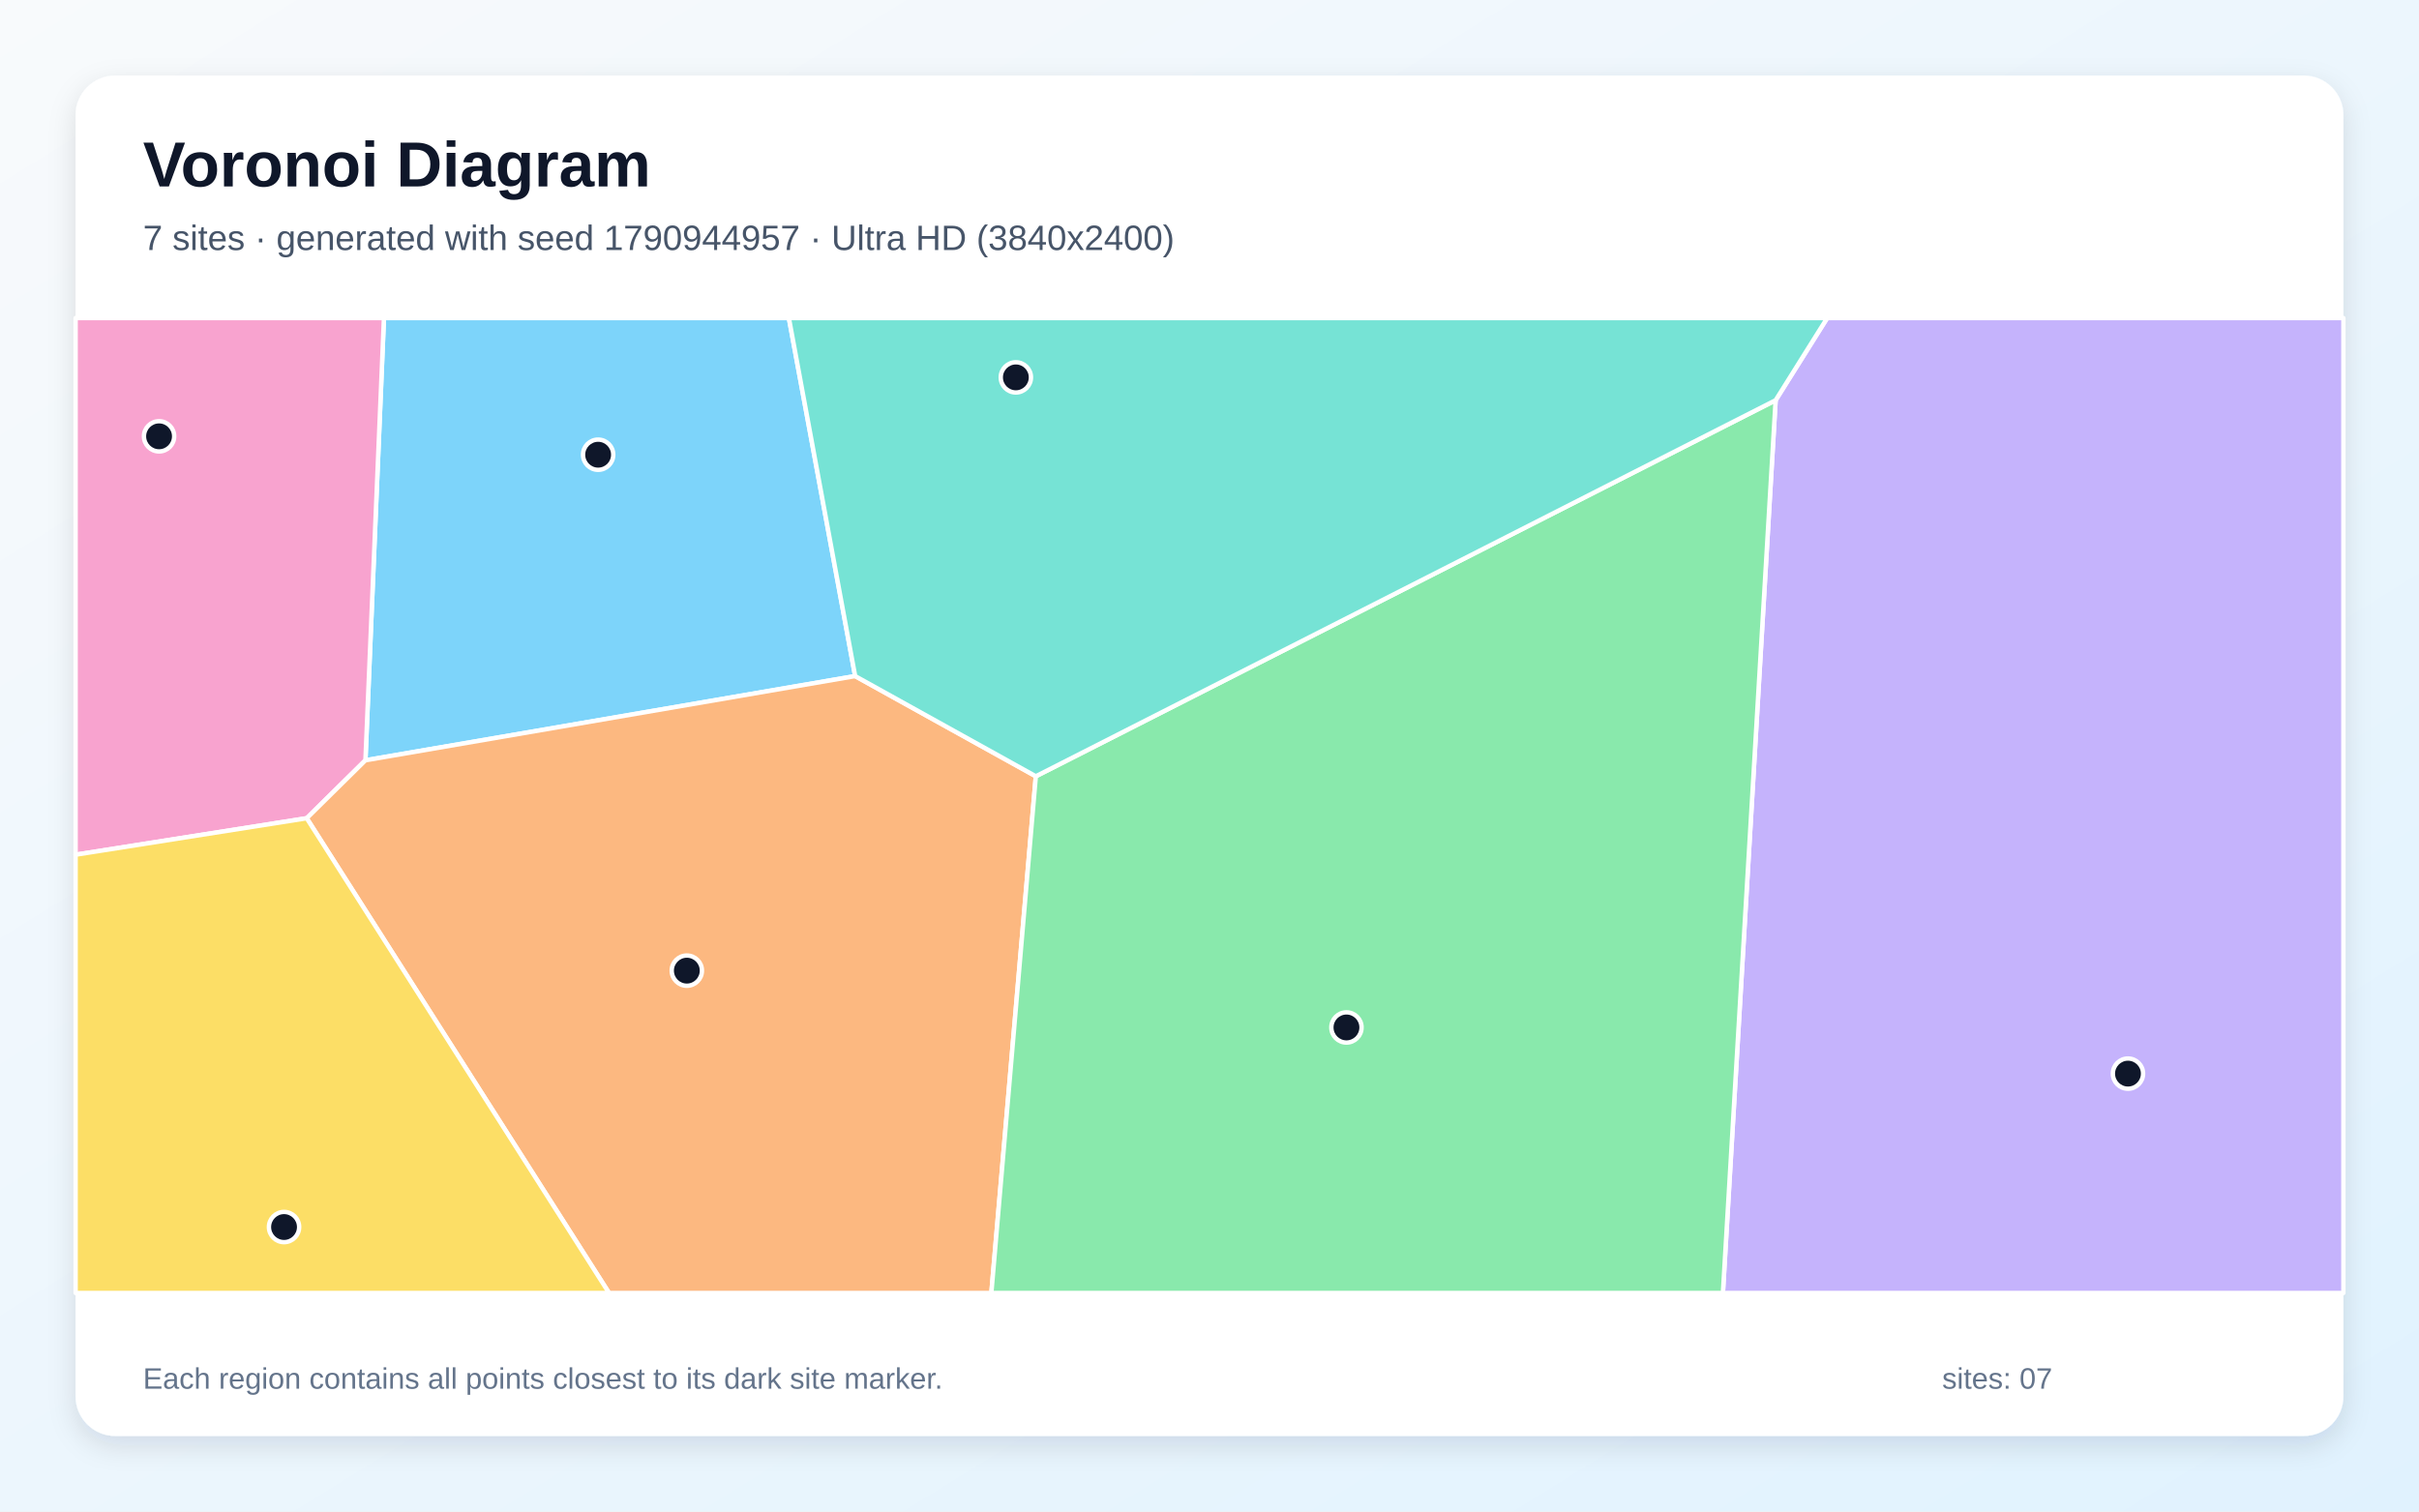
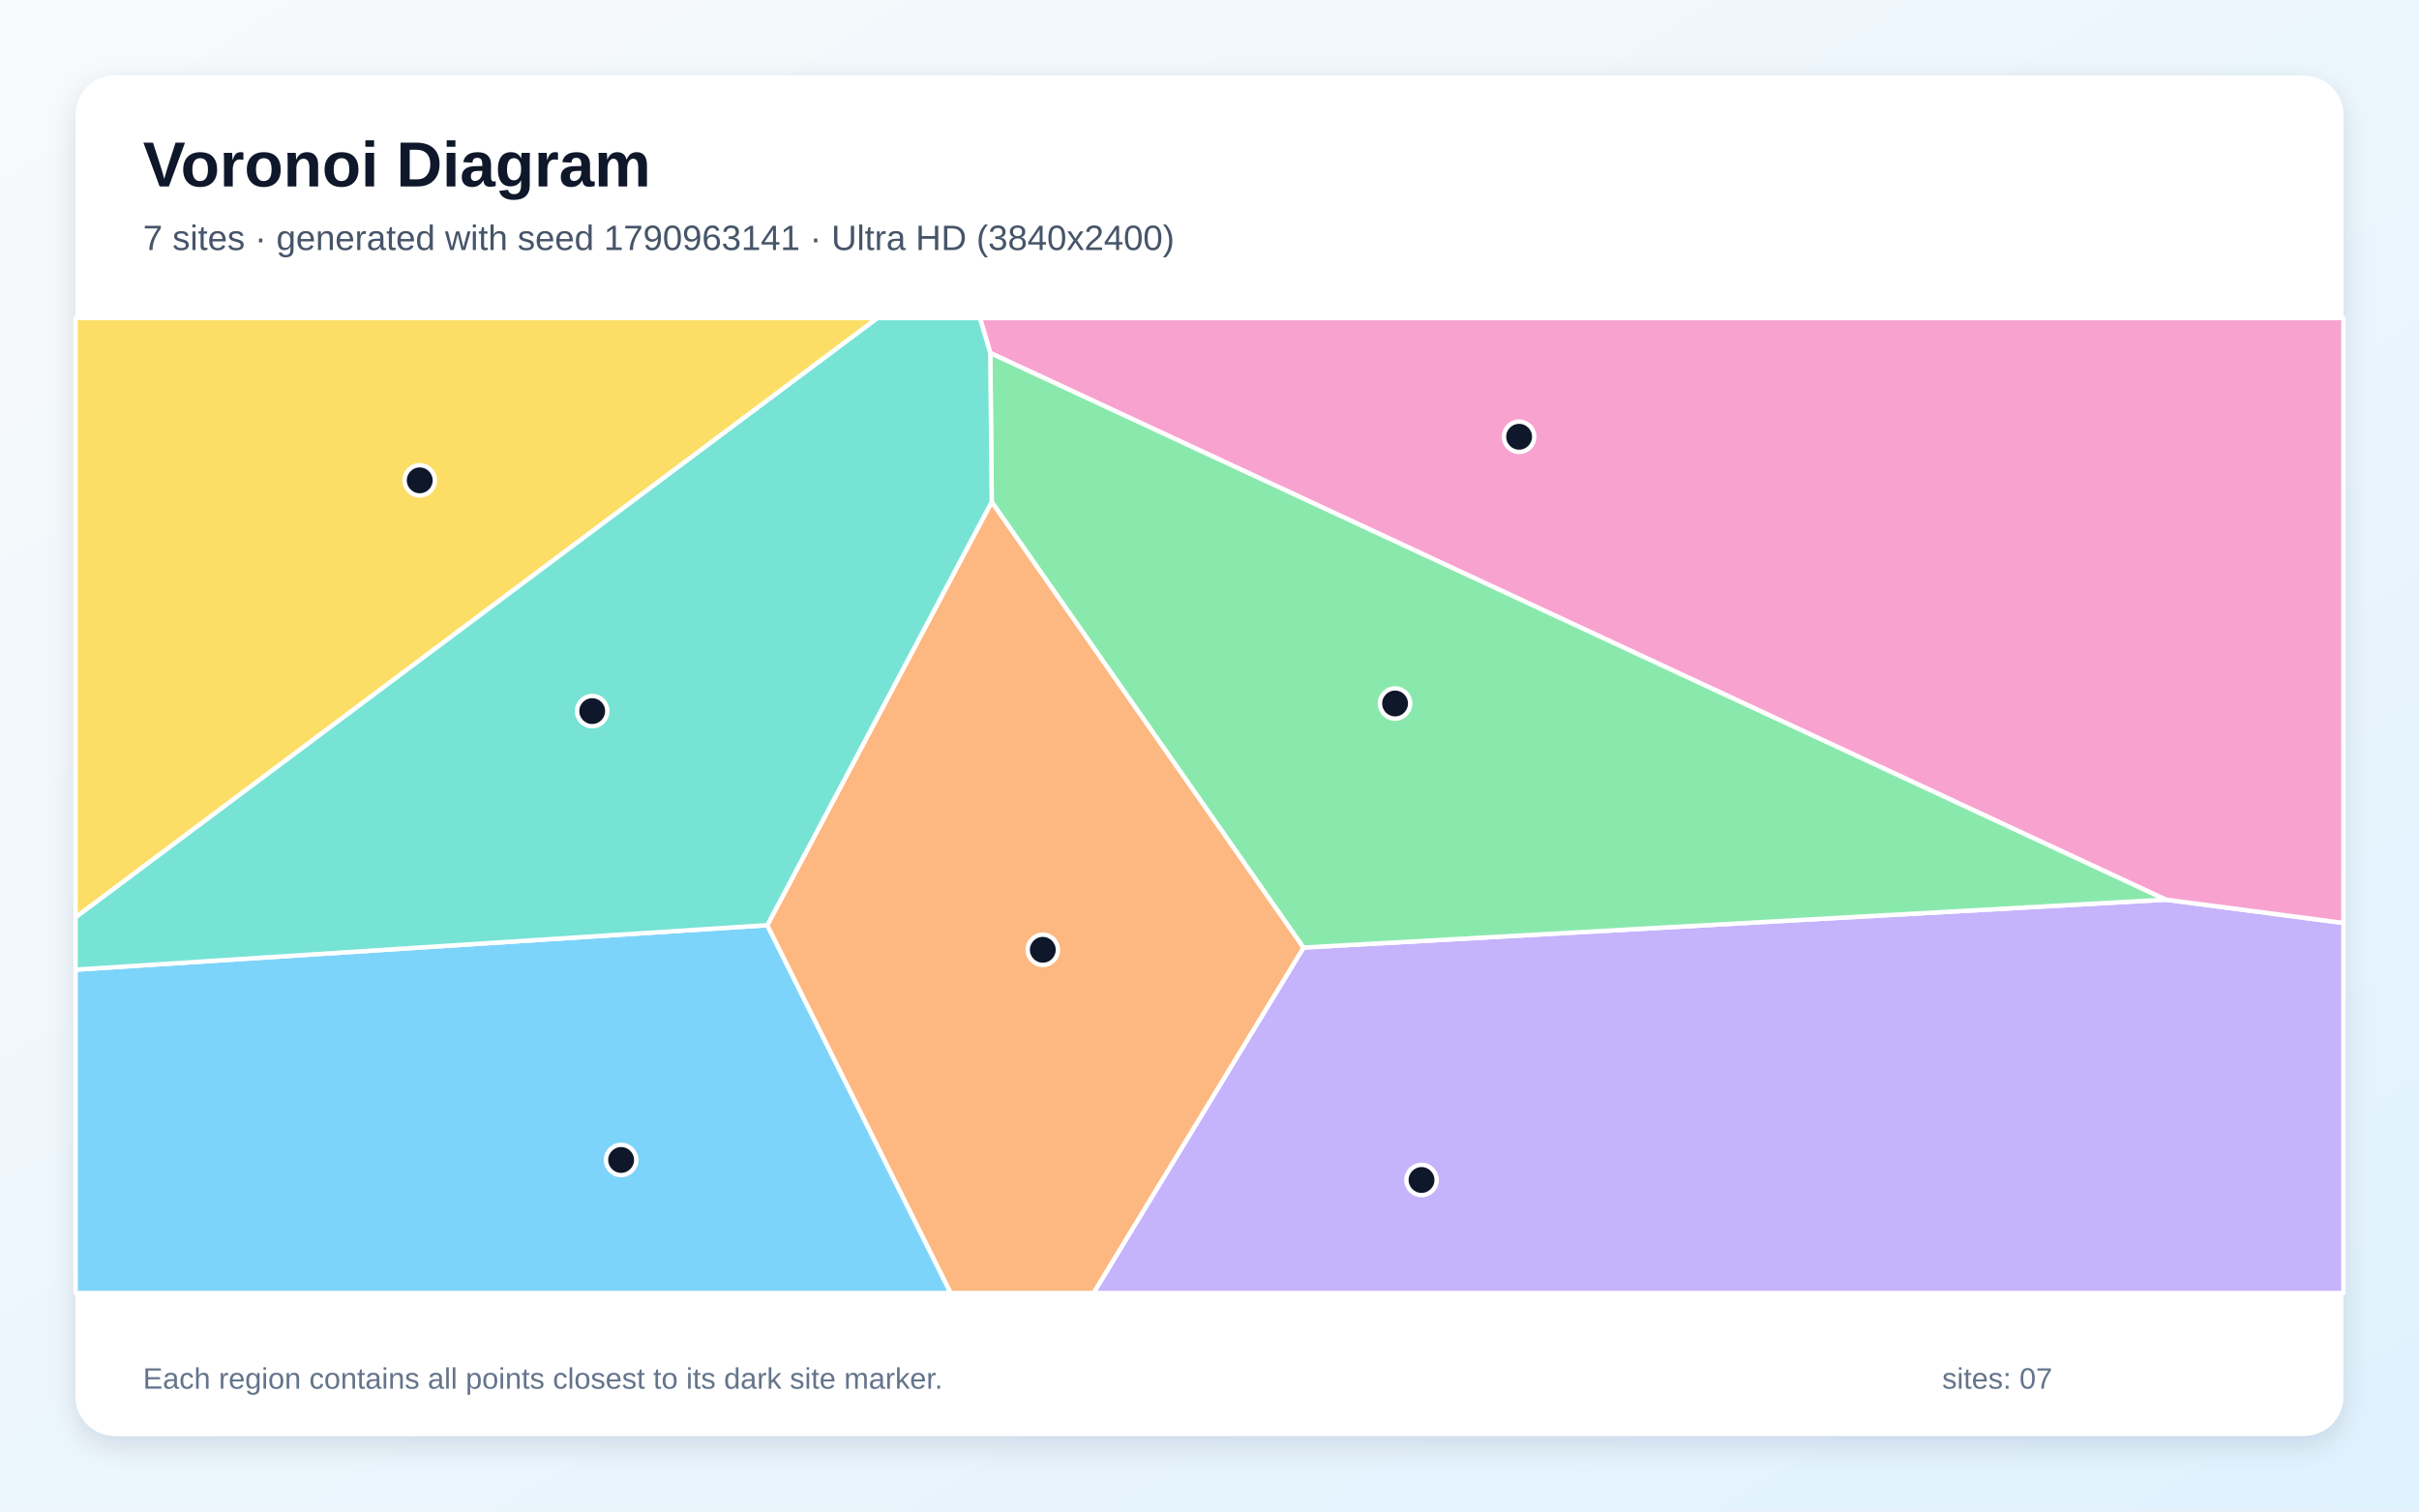
<svg xmlns="http://www.w3.org/2000/svg" width="3840" height="2400" viewBox="0 0 3840 2400" role="img" aria-labelledby="title description">
  <defs>
    <linearGradient id="background" x1="0" y1="0" x2="1" y2="1">
      <stop stop-color="#F8FAFC" />
      <stop offset="1" stop-color="#E0F2FE" />
    </linearGradient>
    <filter id="shadow" x="-5%" y="-5%" width="110%" height="110%">
      <feDropShadow dx="0" dy="15" stdDeviation="22" flood-color="#0F172A" flood-opacity=".12" />
    </filter>
  </defs>
  <rect width="3840" height="2400" fill="url(#background)" />
  <rect x="120" y="120" width="3600" height="2160" rx="63" fill="#FFFFFF" filter="url(#shadow)" />
  <g font-family="Arial, sans-serif">
    <text x="227" y="296" font-size="101" font-weight="700" fill="#0F172A">Voronoi Diagram</text>
-     <text x="227" y="397" font-size="56" fill="#475569">7 sites · generated with seed 1790944957 · Ultra HD (3840x2400)</text>
+     <text x="227" y="397" font-size="56" fill="#475569">7 sites · generated with seed 1790963141 · Ultra HD (3840x2400)</text>
  </g>
  <g stroke="#FFFFFF" stroke-width="7" stroke-linejoin="round">
-     <polygon points="1357.5,1073.5 580.1,1207.2 609.5,505.0 1252.3,505.0" fill="#38BDF8" fill-opacity="0.65" />
-     <polygon points="2818.7,635.5 2900.5,505.0 3720.0,505.0 3720.0,2053.0 2735.0,2053.0" fill="#A78BFA" fill-opacity="0.65" />
-     <polygon points="486.9,1299.2 120.0,1357.1 120.0,505.0 609.5,505.0 580.1,1207.2" fill="#F472B6" fill-opacity="0.65" />
-     <polygon points="486.9,1299.2 580.1,1207.2 1357.5,1073.5 1644.3,1232.6 1573.7,2053.0 966.8,2053.0" fill="#FB923C" fill-opacity="0.65" />
-     <polygon points="120.0,1357.1 486.9,1299.2 966.8,2053.0 120.0,2053.0" fill="#FACC15" fill-opacity="0.65" />
-     <polygon points="1644.3,1232.6 2818.7,635.5 2735.0,2053.0 1573.7,2053.0" fill="#4ADE80" fill-opacity="0.65" />
-     <polygon points="1644.3,1232.6 1357.5,1073.5 1252.3,505.0 2900.5,505.0 2818.7,635.5" fill="#2DD4BF" fill-opacity="0.65" />
+     <polygon points="120.0,1539.6 1218.0,1469.0 1509.2,2053.0 120.0,2053.0" fill="#38BDF8" fill-opacity="0.65" />
+     <polygon points="2069.3,1504.5 3438.0,1428.5 3720.0,1465.5 3720.0,2053.0 1735.8,2053.0" fill="#A78BFA" fill-opacity="0.65" />
+     <polygon points="3438.0,1428.5 1572.0,560.5 1555.6,505.0 3720.0,505.0 3720.0,1465.5" fill="#F472B6" fill-opacity="0.65" />
+     <polygon points="1218.0,1469.0 1574.3,796.8 2069.3,1504.5 1735.8,2053.0 1509.2,2053.0" fill="#FB923C" fill-opacity="0.65" />
+     <polygon points="120.0,1456.6 120.0,505.0 1393.0,505.0" fill="#FACC15" fill-opacity="0.65" />
+     <polygon points="1572.0,560.5 3438.0,1428.5 2069.3,1504.5 1574.3,796.8" fill="#4ADE80" fill-opacity="0.65" />
+     <polygon points="1572.0,560.5 1574.3,796.8 1218.0,1469.0 120.0,1539.6 120.0,1456.6 1393.0,505.0 1555.6,505.0" fill="#2DD4BF" fill-opacity="0.65" />
  </g>
  <g>
-     <circle cx="949.5" cy="722.0" r="24" fill="#0F172A" stroke="#FFFFFF" stroke-width="7" />
-     <circle cx="3378.0" cy="1704.7" r="24" fill="#0F172A" stroke="#FFFFFF" stroke-width="7" />
-     <circle cx="252.5" cy="692.8" r="24" fill="#0F172A" stroke="#FFFFFF" stroke-width="7" />
-     <circle cx="1090.3" cy="1541.2" r="24" fill="#0F172A" stroke="#FFFFFF" stroke-width="7" />
-     <circle cx="450.9" cy="1948.3" r="24" fill="#0F172A" stroke="#FFFFFF" stroke-width="7" />
-     <circle cx="2137.4" cy="1631.4" r="24" fill="#0F172A" stroke="#FFFFFF" stroke-width="7" />
-     <circle cx="1612.6" cy="599.2" r="24" fill="#0F172A" stroke="#FFFFFF" stroke-width="7" />
+     <circle cx="986.0" cy="1841.8" r="24" fill="#0F172A" stroke="#FFFFFF" stroke-width="7" />
+     <circle cx="2256.6" cy="1873.6" r="24" fill="#0F172A" stroke="#FFFFFF" stroke-width="7" />
+     <circle cx="2411.5" cy="693.5" r="24" fill="#0F172A" stroke="#FFFFFF" stroke-width="7" />
+     <circle cx="1655.4" cy="1508.1" r="24" fill="#0F172A" stroke="#FFFFFF" stroke-width="7" />
+     <circle cx="666.3" cy="762.7" r="24" fill="#0F172A" stroke="#FFFFFF" stroke-width="7" />
+     <circle cx="2214.6" cy="1117.0" r="24" fill="#0F172A" stroke="#FFFFFF" stroke-width="7" />
+     <circle cx="940.1" cy="1129.1" r="24" fill="#0F172A" stroke="#FFFFFF" stroke-width="7" />
  </g>
  <g font-family="Arial, sans-serif" font-size="47" fill="#64748B">
    <text x="227" y="2205">Each region contains all points closest to its dark site marker.</text>
    <text x="3083" y="2205">sites: 07</text>
  </g>
</svg>
